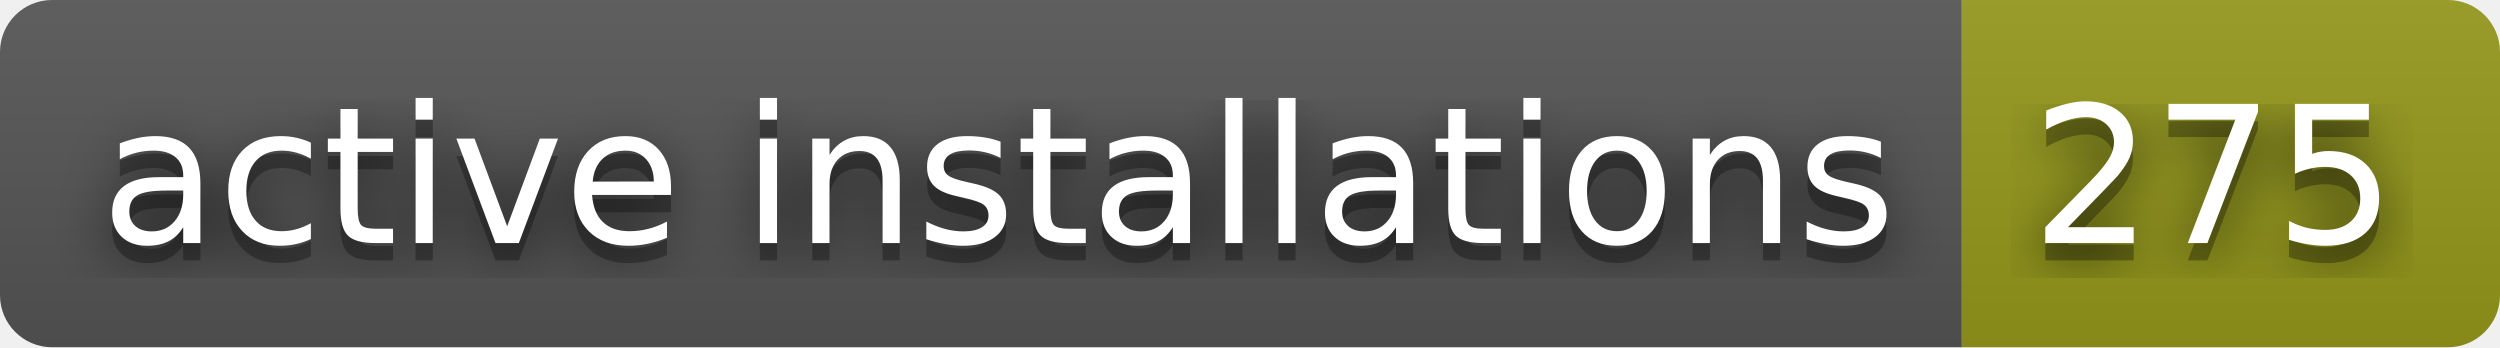
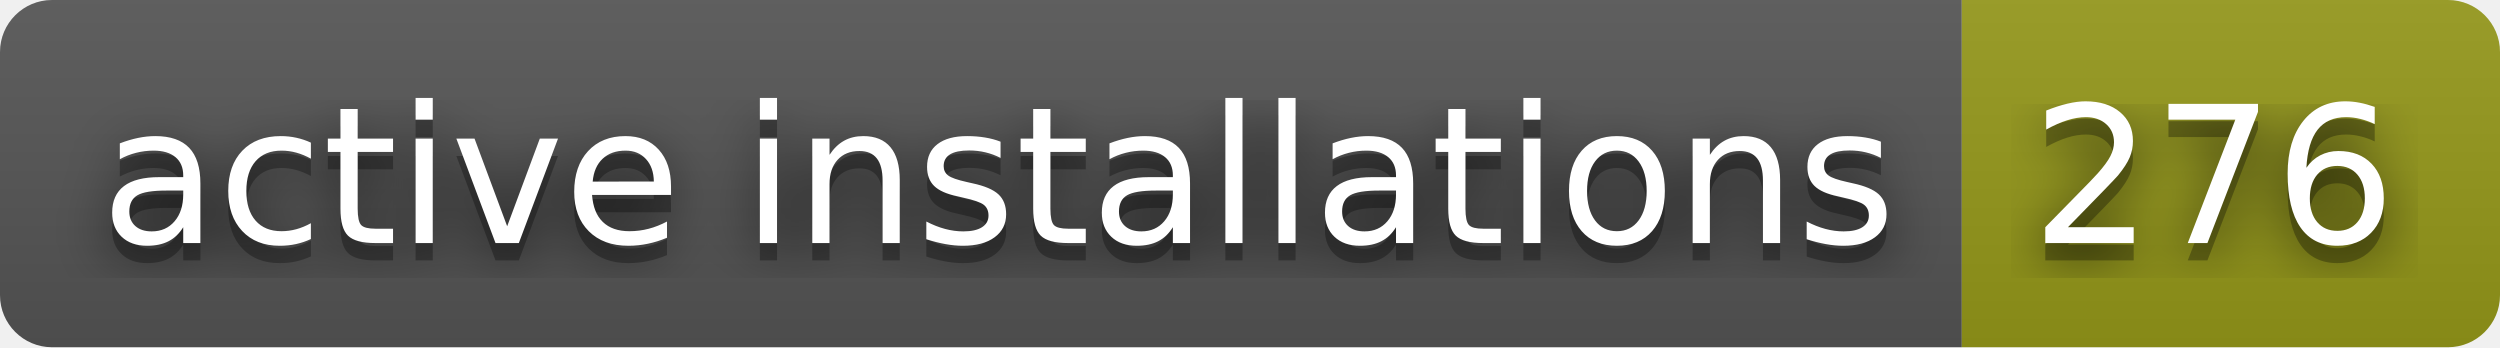
- <svg xmlns="http://www.w3.org/2000/svg" width="144" height="20" role="img" aria-label="active installations: 275">
+ <svg xmlns="http://www.w3.org/2000/svg" width="144" height="20" role="img" aria-label="active installations: 276">
  <filter id="blur">
    <feGaussianBlur stdDeviation="16" />
  </filter>
  <linearGradient id="s" x2="0" y2="100%">
    <stop offset="0" stop-color="#bbb" stop-opacity=".1" />
    <stop offset="1" stop-opacity=".1" />
  </linearGradient>
  <clipPath id="r">
    <rect width="144" height="20" rx="3" />
  </clipPath>
  <g clip-path="url(#r)">
    <rect width="113" height="20" fill="#555" />
    <rect x="113" width="31" height="20" fill="#95991a" />
    <rect width="144" height="20" fill="url(#s)" />
  </g>
  <g fill="#fff" text-anchor="middle" font-family="Verdana,Geneva,DejaVu Sans,sans-serif" text-rendering="geometricPrecision" font-size="110">
    <g transform="scale(.1)">
      <g aria-hidden="true" fill="#010101">
        <text x="575" y="150" fill-opacity=".8" filter="url(#blur)" textLength="1030">active installations</text>
        <text x="575" y="150" fill-opacity=".3" textLength="1030">active installations</text>
      </g>
      <text x="575" y="140" textLength="1030">active installations</text>
    </g>
    <g transform="scale(.1)">
      <g aria-hidden="true" fill="#010101">
-         <text x="1275" y="150" fill-opacity=".8" filter="url(#blur)" textLength="210">275</text>
-         <text x="1275" y="150" fill-opacity=".3" textLength="210">275</text>
+         <text x="1275" y="150" fill-opacity=".8" filter="url(#blur)" textLength="210">276</text>
+         <text x="1275" y="150" fill-opacity=".3" textLength="210">276</text>
      </g>
-       <text x="1275" y="140" textLength="210">275</text>
+       <text x="1275" y="140" textLength="210">276</text>
    </g>
  </g>
</svg>
